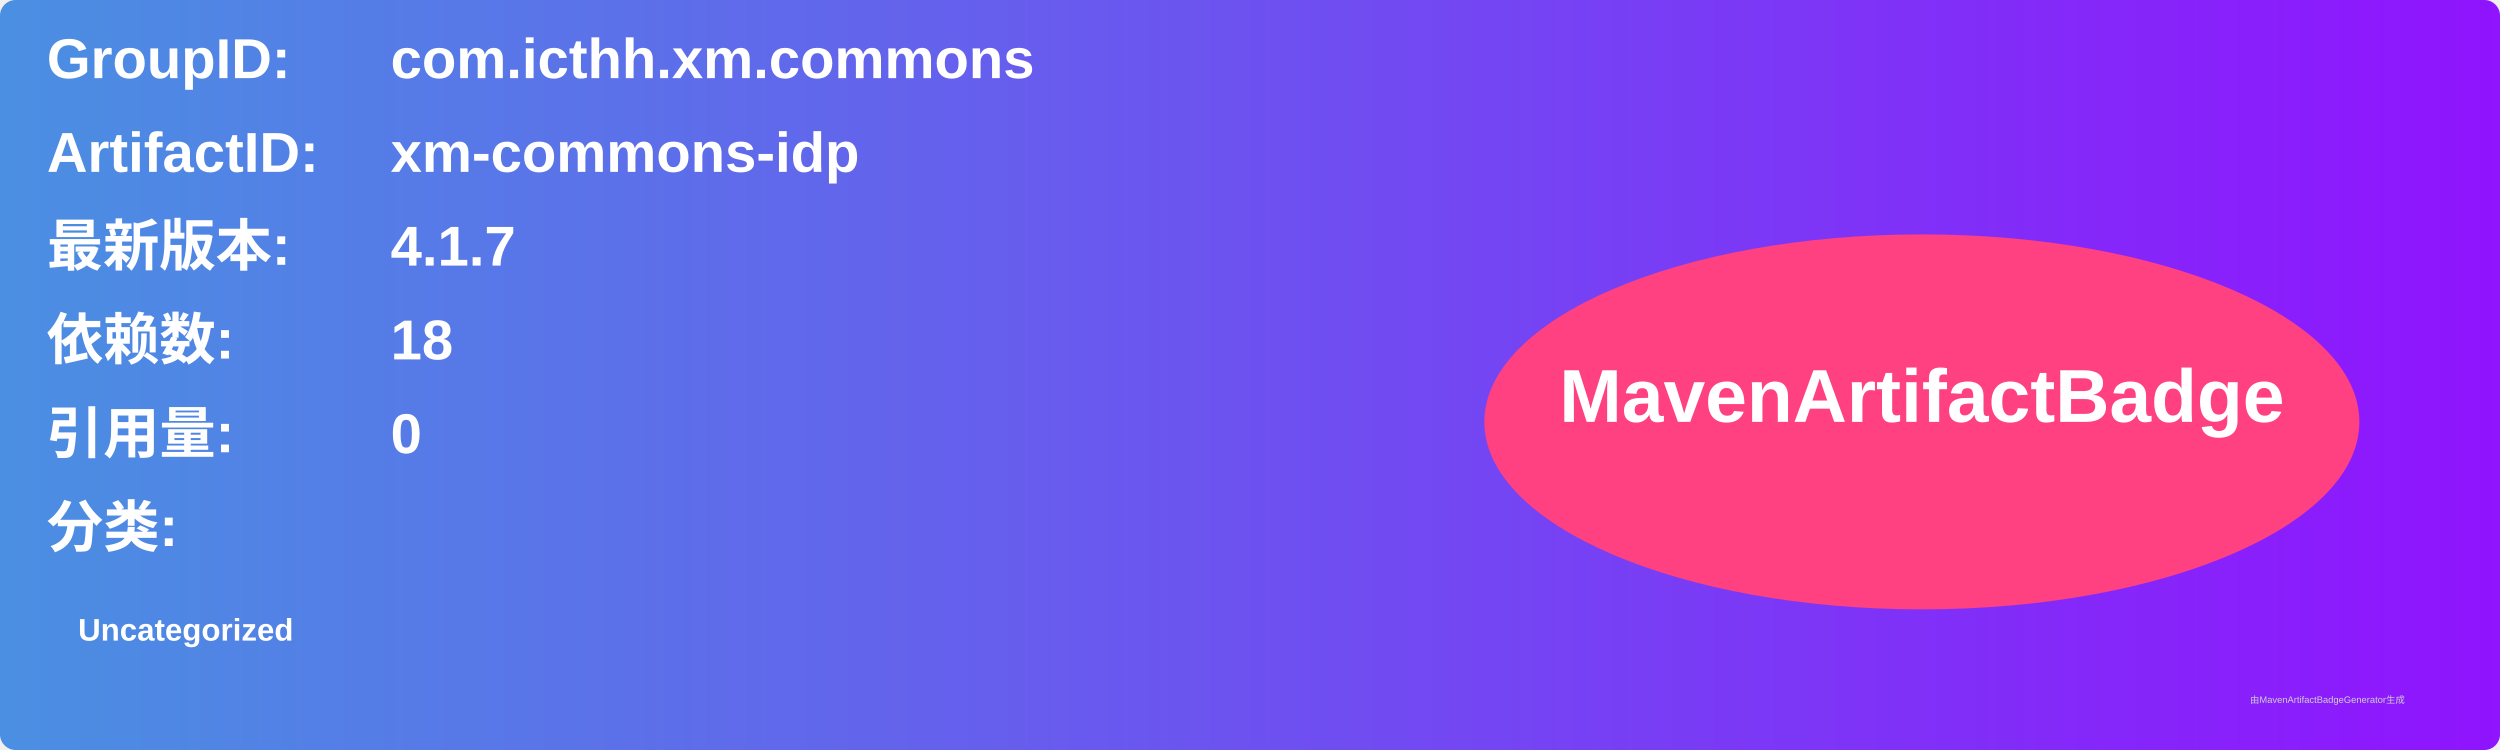
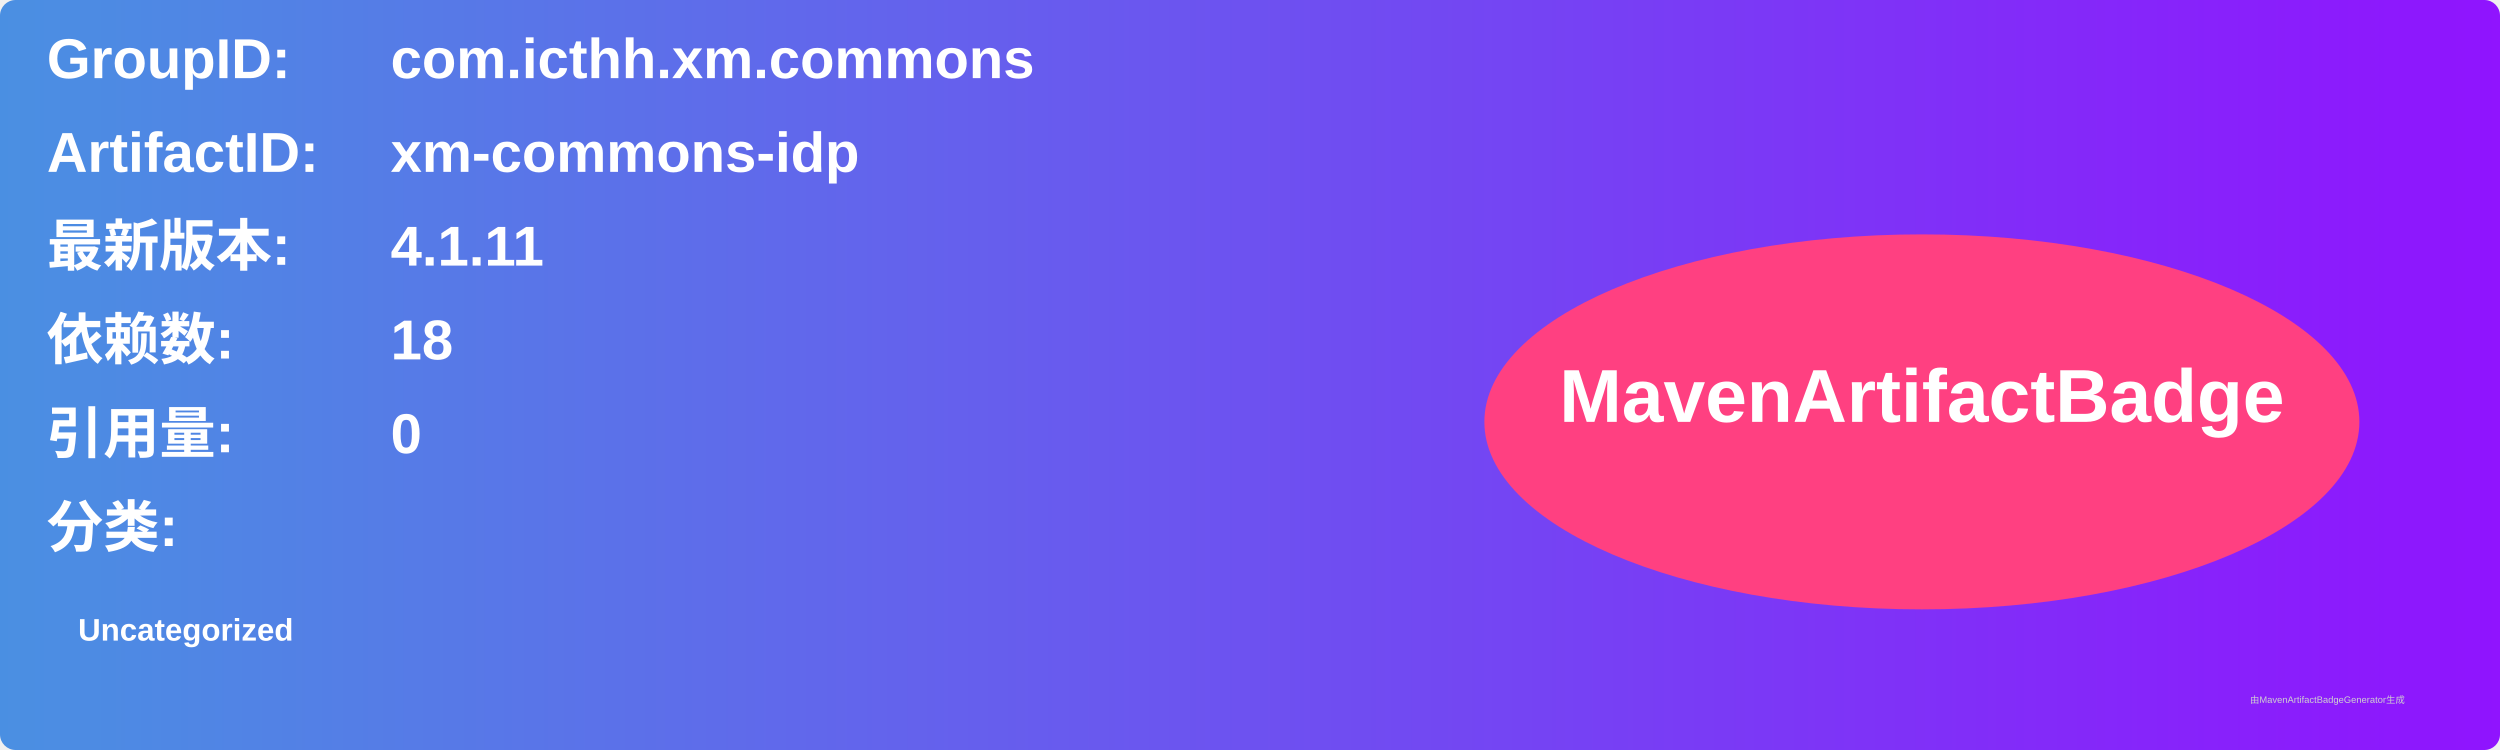
<svg xmlns="http://www.w3.org/2000/svg" width="800" height="240" viewBox="0 0 800 240">
  <linearGradient id="grad" x1="0%" y1="0%" x2="100%" y2="0%">
    <stop offset="0%" stop-color="#4a90e2" />
    <stop offset="100%" stop-color="#9013fe" />
  </linearGradient>
  <rect width="100%" height="100%" rx="5" ry="5" fill="url(#grad)" />
  <g transform="translate(15, 15)">
    <text x="0" y="10" font-family="Arial" font-size="18" fill="white" font-weight="bold" width="260">GroupID:</text>
    <text x="110" y="10" font-family="Arial" font-size="18" fill="white" font-weight="bold" width="460">com.icthh.xm.commons</text>
    <text x="0" y="40" font-family="Arial" font-size="18" fill="white" font-weight="bold" width="260">ArtifactID:</text>
    <text x="110" y="40" font-family="Arial" font-size="18" fill="white" font-weight="bold" width="460">xm-commons-idp</text>
    <text x="0" y="70" font-family="Arial" font-size="18" fill="white" font-weight="bold">最新版本:</text>
    <text x="110" y="70" font-family="Arial" font-size="18" fill="white" font-weight="bold">
-       <tspan font-weight="bold">4.1.7</tspan>
+       <tspan font-weight="bold">4.1.11</tspan>
    </text>
    <text x="0" y="100" font-family="Arial" font-size="18" fill="white" font-weight="bold">依赖数: </text>
    <text x="110" y="100" font-family="Arial" font-size="18" fill="white">
      <tspan font-weight="bold">18</tspan>
    </text>
    <text x="0" y="130" font-family="Arial" font-size="18" fill="white" font-weight="bold">引用量: </text>
    <text x="110" y="130" font-family="Arial" font-size="18" fill="white">
      <tspan font-weight="bold">0</tspan>
    </text>
    <text x="0" y="160" font-family="Arial" font-size="18" fill="white" font-weight="bold">分类:</text>
    <text x="10" y="190" font-family="Arial" font-size="10" fill="white">
      <tspan font-weight="bold">Uncategorized</tspan>
    </text>
    <ellipse cx="600" cy="120" rx="140" ry="60" fill="#ff4081" />
    <text x="600" y="120" text-anchor="middle" font-family="Arial" font-size="24" fill="white" font-weight="bold">MavenArtifactBadge</text>
  </g>
  <text x="720" y="225" font-family="Arial" font-size="3" fill="#d0d0d0">由MavenArtifactBadgeGenerator生成</text>
</svg>
